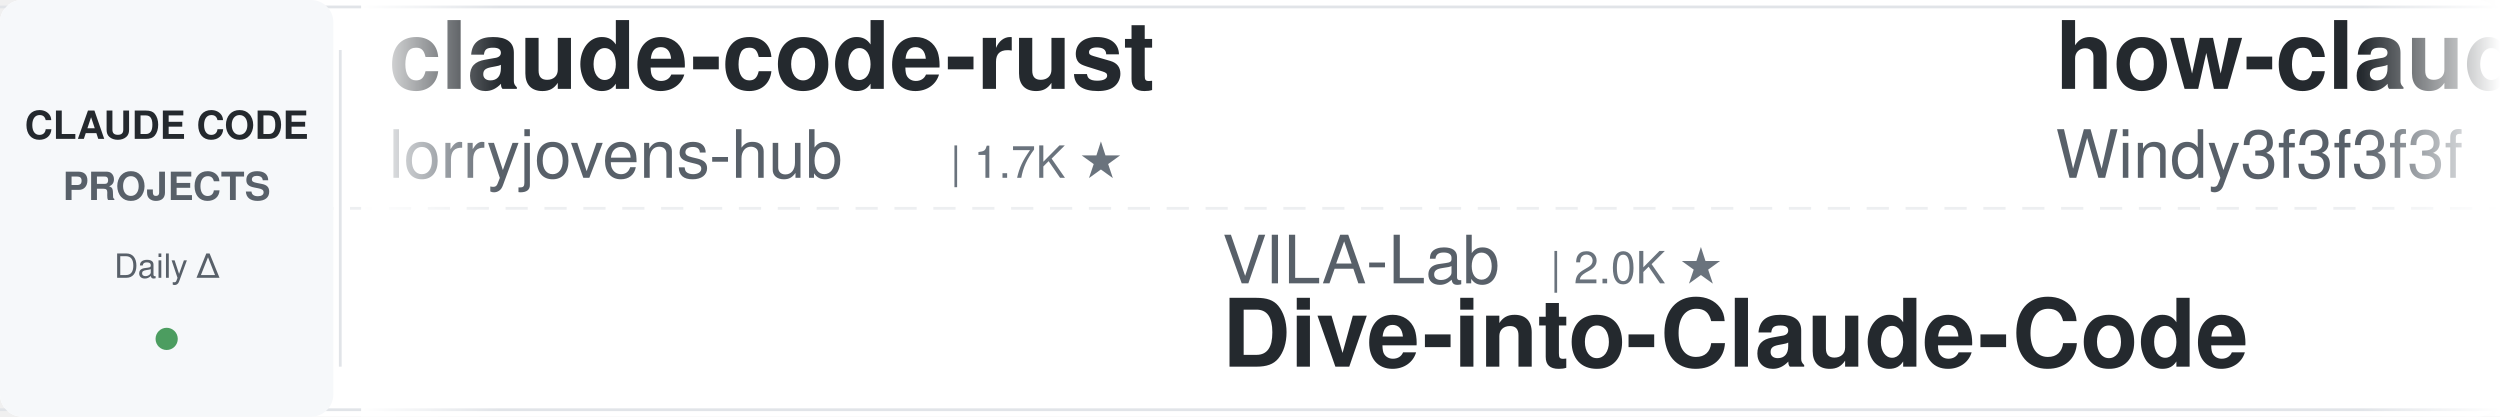
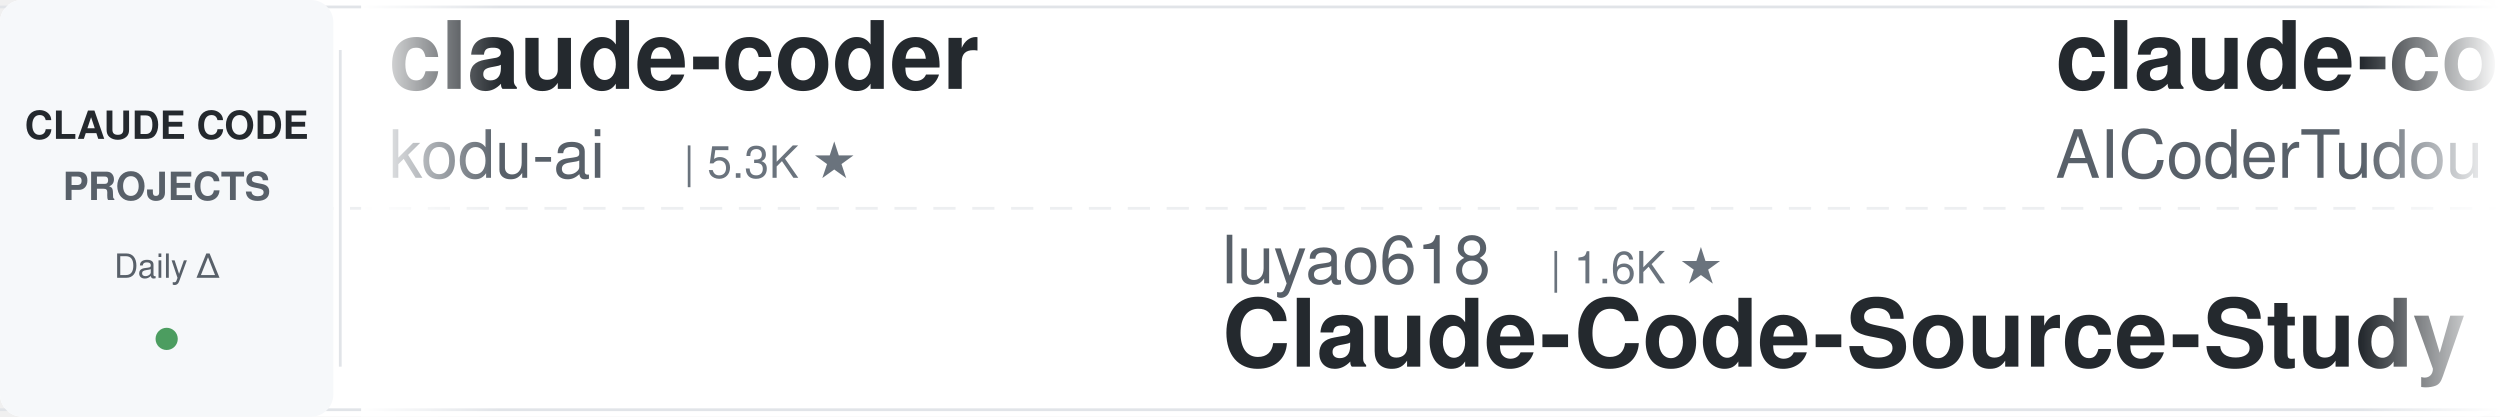
<svg xmlns="http://www.w3.org/2000/svg" width="900" height="150">
  <defs>
    <linearGradient id="leftFade" x1="0%" y1="0%" x2="100%" y2="0%">
      <stop offset="0%" style="stop-color:#ffffff;stop-opacity:1" />
      <stop offset="100%" style="stop-color:#ffffff;stop-opacity:0" />
    </linearGradient>
    <linearGradient id="rightFade" x1="0%" y1="0%" x2="100%" y2="0%">
      <stop offset="0%" style="stop-color:#ffffff;stop-opacity:0" />
      <stop offset="100%" style="stop-color:#ffffff;stop-opacity:1" />
    </linearGradient>
  </defs>
  <rect width="900" height="150" fill="#ffffff" rx="8" />
  <rect x="0" y="2" width="900" height="1" fill="#e1e4e8" />
  <rect x="0" y="147" width="900" height="1" fill="#e1e4e8" />
  <line x1="0" y1="75" x2="900" y2="75" stroke="#e1e4e8" stroke-width="1" stroke-dasharray="8 6" opacity="0.6" />
  <rect x="0" y="0" width="120" height="150" fill="#f6f8fa" rx="8" />
  <text x="60" y="50" font-family="-apple-system, BlinkMacSystemFont, 'Segoe UI', Helvetica, Arial, sans-serif" font-size="14" font-weight="600" fill="#24292e" text-anchor="middle">CLAUDE CODE</text>
  <text x="60" y="72" font-family="-apple-system, BlinkMacSystemFont, 'Segoe UI', Helvetica, Arial, sans-serif" font-size="14" font-weight="600" fill="#586069" text-anchor="middle">PROJECTS</text>
  <text x="60" y="100" font-family="-apple-system, BlinkMacSystemFont, 'Segoe UI', Helvetica, Arial, sans-serif" font-size="12" font-weight="500" fill="#586069" text-anchor="middle">Daily Δ</text>
  <circle cx="60" cy="122" r="4" fill="#22863a" opacity="0.8" />
  <rect x="122" y="18" width="1" height="114" fill="#e1e4e8" />
  <clipPath id="tickerClip">
    <rect x="130" y="0" width="770" height="150" />
  </clipPath>
  <g clip-path="url(#tickerClip)">
    <g id="tickerItems">
      <animateTransform attributeName="transform" attributeType="XML" type="translate" from="0 0" to="-3000 0" dur="54s" repeatCount="indefinite" />
      <g transform="translate(0, 0)">
-         <text x="140" y="32" font-family="-apple-system, BlinkMacSystemFont, 'Segoe UI', Helvetica, Arial, sans-serif" font-size="34" font-weight="600" fill="#24292e">claude-code-rust</text>
-         <text x="140" y="64" font-family="-apple-system, BlinkMacSystemFont, 'Segoe UI', Helvetica, Arial, sans-serif" font-size="24" font-weight="400" fill="#586069">lorryjovens-hub</text>
-         <text x="342" y="64" font-family="-apple-system, BlinkMacSystemFont, 'Segoe UI', Helvetica, Arial, sans-serif" font-size="16" font-weight="500" fill="#6a737d">| 1.7K ★</text>
+         <text x="140" y="32" font-family="-apple-system, BlinkMacSystemFont, 'Segoe UI', Helvetica, Arial, sans-serif" font-size="34" font-weight="600" fill="#24292e">claude-coder</text>
+         <text x="140" y="64" font-family="-apple-system, BlinkMacSystemFont, 'Segoe UI', Helvetica, Arial, sans-serif" font-size="24" font-weight="400" fill="#586069">kodu-ai</text>
+         <text x="246" y="64" font-family="-apple-system, BlinkMacSystemFont, 'Segoe UI', Helvetica, Arial, sans-serif" font-size="16" font-weight="500" fill="#6a737d">| 5.3K ★</text>
      </g>
      <g transform="translate(300, 0)">
-         <text x="140" y="102" font-family="-apple-system, BlinkMacSystemFont, 'Segoe UI', Helvetica, Arial, sans-serif" font-size="24" font-weight="400" fill="#586069">VILA-Lab</text>
-         <text x="258" y="102" font-family="-apple-system, BlinkMacSystemFont, 'Segoe UI', Helvetica, Arial, sans-serif" font-size="16" font-weight="500" fill="#6a737d">| 2.0K ★</text>
-         <text x="140" y="132" font-family="-apple-system, BlinkMacSystemFont, 'Segoe UI', Helvetica, Arial, sans-serif" font-size="34" font-weight="600" fill="#24292e">Dive-into-Claude-Code</text>
+         <text x="140" y="102" font-family="-apple-system, BlinkMacSystemFont, 'Segoe UI', Helvetica, Arial, sans-serif" font-size="24" font-weight="400" fill="#586069">luyao618</text>
+         <text x="258" y="102" font-family="-apple-system, BlinkMacSystemFont, 'Segoe UI', Helvetica, Arial, sans-serif" font-size="16" font-weight="500" fill="#6a737d">| 1.6K ★</text>
+         <text x="140" y="132" font-family="-apple-system, BlinkMacSystemFont, 'Segoe UI', Helvetica, Arial, sans-serif" font-size="34" font-weight="600" fill="#24292e">Claude-Code-Source-Study</text>
      </g>
      <g transform="translate(600, 0)">
+         <text x="140" y="32" font-family="-apple-system, BlinkMacSystemFont, 'Segoe UI', Helvetica, Arial, sans-serif" font-size="34" font-weight="600" fill="#24292e">claude-code-tudou</text>
+         <text x="140" y="64" font-family="-apple-system, BlinkMacSystemFont, 'Segoe UI', Helvetica, Arial, sans-serif" font-size="24" font-weight="400" fill="#586069">AICoderTudou</text>
+         <text x="306" y="64" font-family="-apple-system, BlinkMacSystemFont, 'Segoe UI', Helvetica, Arial, sans-serif" font-size="16" font-weight="500" fill="#6a737d">| 497 ★</text>
+       </g>
+       <g transform="translate(900, 0)">
+         <text x="140" y="102" font-family="-apple-system, BlinkMacSystemFont, 'Segoe UI', Helvetica, Arial, sans-serif" font-size="24" font-weight="400" fill="#586069">shanraisshan</text>
+         <text x="306" y="102" font-family="-apple-system, BlinkMacSystemFont, 'Segoe UI', Helvetica, Arial, sans-serif" font-size="16" font-weight="500" fill="#6a737d">| 63.7K ★</text>
+         <text x="140" y="132" font-family="-apple-system, BlinkMacSystemFont, 'Segoe UI', Helvetica, Arial, sans-serif" font-size="34" font-weight="600" fill="#24292e">claude-code-best-practic...</text>
+       </g>
+       <g transform="translate(1200, 0)">
+         <text x="140" y="32" font-family="-apple-system, BlinkMacSystemFont, 'Segoe UI', Helvetica, Arial, sans-serif" font-size="34" font-weight="600" fill="#24292e">claude-code-infrastructu...</text>
+         <text x="140" y="64" font-family="-apple-system, BlinkMacSystemFont, 'Segoe UI', Helvetica, Arial, sans-serif" font-size="24" font-weight="400" fill="#586069">diet103</text>
+         <text x="246" y="64" font-family="-apple-system, BlinkMacSystemFont, 'Segoe UI', Helvetica, Arial, sans-serif" font-size="16" font-weight="500" fill="#6a737d">| 10.0K ★</text>
+       </g>
+       <g transform="translate(1500, 0)">
+         <text x="140" y="102" font-family="-apple-system, BlinkMacSystemFont, 'Segoe UI', Helvetica, Arial, sans-serif" font-size="24" font-weight="400" fill="#586069">andrew-kramer-inno</text>
+         <text x="378" y="102" font-family="-apple-system, BlinkMacSystemFont, 'Segoe UI', Helvetica, Arial, sans-serif" font-size="16" font-weight="500" fill="#6a737d">| 594 ★</text>
+         <text x="140" y="132" font-family="-apple-system, BlinkMacSystemFont, 'Segoe UI', Helvetica, Arial, sans-serif" font-size="34" font-weight="600" fill="#24292e">claude-code-source-build</text>
+       </g>
+       <g transform="translate(1800, 0)">
+         <text x="140" y="32" font-family="-apple-system, BlinkMacSystemFont, 'Segoe UI', Helvetica, Arial, sans-serif" font-size="34" font-weight="600" fill="#24292e">claude-code-engineering</text>
+         <text x="140" y="64" font-family="-apple-system, BlinkMacSystemFont, 'Segoe UI', Helvetica, Arial, sans-serif" font-size="24" font-weight="400" fill="#586069">huangjia2019</text>
+         <text x="306" y="64" font-family="-apple-system, BlinkMacSystemFont, 'Segoe UI', Helvetica, Arial, sans-serif" font-size="16" font-weight="500" fill="#6a737d">| 1.0K ★</text>
+       </g>
+       <g transform="translate(2100, 0)">
+         <text x="140" y="102" font-family="-apple-system, BlinkMacSystemFont, 'Segoe UI', Helvetica, Arial, sans-serif" font-size="24" font-weight="400" fill="#586069">Maciek-roboblog</text>
+         <text x="342" y="102" font-family="-apple-system, BlinkMacSystemFont, 'Segoe UI', Helvetica, Arial, sans-serif" font-size="16" font-weight="500" fill="#6a737d">| 8.5K ★</text>
+         <text x="140" y="132" font-family="-apple-system, BlinkMacSystemFont, 'Segoe UI', Helvetica, Arial, sans-serif" font-size="34" font-weight="600" fill="#24292e">Claude-Code-Usage-Monito...</text>
+       </g>
+       <g transform="translate(2400, 0)">
        <text x="140" y="32" font-family="-apple-system, BlinkMacSystemFont, 'Segoe UI', Helvetica, Arial, sans-serif" font-size="34" font-weight="600" fill="#24292e">how-claude-code-works</text>
        <text x="140" y="64" font-family="-apple-system, BlinkMacSystemFont, 'Segoe UI', Helvetica, Arial, sans-serif" font-size="24" font-weight="400" fill="#586069">Windy3f3f3f3f</text>
        <text x="318" y="64" font-family="-apple-system, BlinkMacSystemFont, 'Segoe UI', Helvetica, Arial, sans-serif" font-size="16" font-weight="500" fill="#6a737d">| 3.3K ★</text>
      </g>
-       <g transform="translate(900, 0)">
-         <text x="140" y="102" font-family="-apple-system, BlinkMacSystemFont, 'Segoe UI', Helvetica, Arial, sans-serif" font-size="24" font-weight="400" fill="#586069">digitalsamba</text>
-         <text x="306" y="102" font-family="-apple-system, BlinkMacSystemFont, 'Segoe UI', Helvetica, Arial, sans-serif" font-size="16" font-weight="500" fill="#6a737d">| 1.9K ★</text>
-         <text x="140" y="132" font-family="-apple-system, BlinkMacSystemFont, 'Segoe UI', Helvetica, Arial, sans-serif" font-size="34" font-weight="600" fill="#24292e">claude-code-video-toolki...</text>
-       </g>
-       <g transform="translate(1200, 0)">
-         <text x="140" y="32" font-family="-apple-system, BlinkMacSystemFont, 'Segoe UI', Helvetica, Arial, sans-serif" font-size="34" font-weight="600" fill="#24292e">claude-code-local</text>
-         <text x="140" y="64" font-family="-apple-system, BlinkMacSystemFont, 'Segoe UI', Helvetica, Arial, sans-serif" font-size="24" font-weight="400" fill="#586069">nicedreamzapp</text>
-         <text x="318" y="64" font-family="-apple-system, BlinkMacSystemFont, 'Segoe UI', Helvetica, Arial, sans-serif" font-size="16" font-weight="500" fill="#6a737d">| 3.0K ★</text>
-       </g>
-       <g transform="translate(1500, 0)">
-         <text x="140" y="102" font-family="-apple-system, BlinkMacSystemFont, 'Segoe UI', Helvetica, Arial, sans-serif" font-size="24" font-weight="400" fill="#586069">lintsinghua</text>
-         <text x="294" y="102" font-family="-apple-system, BlinkMacSystemFont, 'Segoe UI', Helvetica, Arial, sans-serif" font-size="16" font-weight="500" fill="#6a737d">| 4.0K ★</text>
-         <text x="140" y="132" font-family="-apple-system, BlinkMacSystemFont, 'Segoe UI', Helvetica, Arial, sans-serif" font-size="34" font-weight="600" fill="#24292e">claude-code-book</text>
-       </g>
-       <g transform="translate(1800, 0)">
-         <text x="140" y="32" font-family="-apple-system, BlinkMacSystemFont, 'Segoe UI', Helvetica, Arial, sans-serif" font-size="34" font-weight="600" fill="#24292e">claude-code-settings</text>
-         <text x="140" y="64" font-family="-apple-system, BlinkMacSystemFont, 'Segoe UI', Helvetica, Arial, sans-serif" font-size="24" font-weight="400" fill="#586069">feiskyer</text>
-         <text x="258" y="64" font-family="-apple-system, BlinkMacSystemFont, 'Segoe UI', Helvetica, Arial, sans-serif" font-size="16" font-weight="500" fill="#6a737d">| 1.6K ★</text>
-       </g>
-       <g transform="translate(2100, 0)">
-         <text x="140" y="102" font-family="-apple-system, BlinkMacSystemFont, 'Segoe UI', Helvetica, Arial, sans-serif" font-size="24" font-weight="400" fill="#586069">rohitg00</text>
-         <text x="258" y="102" font-family="-apple-system, BlinkMacSystemFont, 'Segoe UI', Helvetica, Arial, sans-serif" font-size="16" font-weight="500" fill="#6a737d">| 2.4K ★</text>
-         <text x="140" y="132" font-family="-apple-system, BlinkMacSystemFont, 'Segoe UI', Helvetica, Arial, sans-serif" font-size="34" font-weight="600" fill="#24292e">awesome-claude-code-tool...</text>
-       </g>
-       <g transform="translate(2400, 0)">
-         <text x="140" y="32" font-family="-apple-system, BlinkMacSystemFont, 'Segoe UI', Helvetica, Arial, sans-serif" font-size="34" font-weight="600" fill="#24292e">awesome-claude-code</text>
-         <text x="140" y="64" font-family="-apple-system, BlinkMacSystemFont, 'Segoe UI', Helvetica, Arial, sans-serif" font-size="24" font-weight="400" fill="#586069">jqueryscript</text>
-         <text x="306" y="64" font-family="-apple-system, BlinkMacSystemFont, 'Segoe UI', Helvetica, Arial, sans-serif" font-size="16" font-weight="500" fill="#6a737d">| 483 ★</text>
-       </g>
      <g transform="translate(2700, 0)">
-         <text x="140" y="102" font-family="-apple-system, BlinkMacSystemFont, 'Segoe UI', Helvetica, Arial, sans-serif" font-size="24" font-weight="400" fill="#586069">disler</text>
-         <text x="234" y="102" font-family="-apple-system, BlinkMacSystemFont, 'Segoe UI', Helvetica, Arial, sans-serif" font-size="16" font-weight="500" fill="#6a737d">| 3.9K ★</text>
-         <text x="140" y="132" font-family="-apple-system, BlinkMacSystemFont, 'Segoe UI', Helvetica, Arial, sans-serif" font-size="34" font-weight="600" fill="#24292e">claude-code-hooks-master...</text>
+         <text x="140" y="102" font-family="-apple-system, BlinkMacSystemFont, 'Segoe UI', Helvetica, Arial, sans-serif" font-size="24" font-weight="400" fill="#586069">feiskyer</text>
+         <text x="258" y="102" font-family="-apple-system, BlinkMacSystemFont, 'Segoe UI', Helvetica, Arial, sans-serif" font-size="16" font-weight="500" fill="#6a737d">| 1.6K ★</text>
+         <text x="140" y="132" font-family="-apple-system, BlinkMacSystemFont, 'Segoe UI', Helvetica, Arial, sans-serif" font-size="34" font-weight="600" fill="#24292e">claude-code-settings</text>
      </g>
      <g transform="translate(3000, 0)">
-         <text x="140" y="32" font-family="-apple-system, BlinkMacSystemFont, 'Segoe UI', Helvetica, Arial, sans-serif" font-size="34" font-weight="600" fill="#24292e">claude-code-rust</text>
-         <text x="140" y="64" font-family="-apple-system, BlinkMacSystemFont, 'Segoe UI', Helvetica, Arial, sans-serif" font-size="24" font-weight="400" fill="#586069">lorryjovens-hub</text>
-         <text x="342" y="64" font-family="-apple-system, BlinkMacSystemFont, 'Segoe UI', Helvetica, Arial, sans-serif" font-size="16" font-weight="500" fill="#6a737d">| 1.7K ★</text>
+         <text x="140" y="32" font-family="-apple-system, BlinkMacSystemFont, 'Segoe UI', Helvetica, Arial, sans-serif" font-size="34" font-weight="600" fill="#24292e">claude-coder</text>
+         <text x="140" y="64" font-family="-apple-system, BlinkMacSystemFont, 'Segoe UI', Helvetica, Arial, sans-serif" font-size="24" font-weight="400" fill="#586069">kodu-ai</text>
+         <text x="246" y="64" font-family="-apple-system, BlinkMacSystemFont, 'Segoe UI', Helvetica, Arial, sans-serif" font-size="16" font-weight="500" fill="#6a737d">| 5.3K ★</text>
      </g>
      <g transform="translate(3300, 0)">
-         <text x="140" y="102" font-family="-apple-system, BlinkMacSystemFont, 'Segoe UI', Helvetica, Arial, sans-serif" font-size="24" font-weight="400" fill="#586069">VILA-Lab</text>
-         <text x="258" y="102" font-family="-apple-system, BlinkMacSystemFont, 'Segoe UI', Helvetica, Arial, sans-serif" font-size="16" font-weight="500" fill="#6a737d">| 2.0K ★</text>
-         <text x="140" y="132" font-family="-apple-system, BlinkMacSystemFont, 'Segoe UI', Helvetica, Arial, sans-serif" font-size="34" font-weight="600" fill="#24292e">Dive-into-Claude-Code</text>
+         <text x="140" y="102" font-family="-apple-system, BlinkMacSystemFont, 'Segoe UI', Helvetica, Arial, sans-serif" font-size="24" font-weight="400" fill="#586069">luyao618</text>
+         <text x="258" y="102" font-family="-apple-system, BlinkMacSystemFont, 'Segoe UI', Helvetica, Arial, sans-serif" font-size="16" font-weight="500" fill="#6a737d">| 1.6K ★</text>
+         <text x="140" y="132" font-family="-apple-system, BlinkMacSystemFont, 'Segoe UI', Helvetica, Arial, sans-serif" font-size="34" font-weight="600" fill="#24292e">Claude-Code-Source-Study</text>
      </g>
      <g transform="translate(3600, 0)">
-         <text x="140" y="32" font-family="-apple-system, BlinkMacSystemFont, 'Segoe UI', Helvetica, Arial, sans-serif" font-size="34" font-weight="600" fill="#24292e">how-claude-code-works</text>
-         <text x="140" y="64" font-family="-apple-system, BlinkMacSystemFont, 'Segoe UI', Helvetica, Arial, sans-serif" font-size="24" font-weight="400" fill="#586069">Windy3f3f3f3f</text>
-         <text x="318" y="64" font-family="-apple-system, BlinkMacSystemFont, 'Segoe UI', Helvetica, Arial, sans-serif" font-size="16" font-weight="500" fill="#6a737d">| 3.3K ★</text>
+         <text x="140" y="32" font-family="-apple-system, BlinkMacSystemFont, 'Segoe UI', Helvetica, Arial, sans-serif" font-size="34" font-weight="600" fill="#24292e">claude-code-tudou</text>
+         <text x="140" y="64" font-family="-apple-system, BlinkMacSystemFont, 'Segoe UI', Helvetica, Arial, sans-serif" font-size="24" font-weight="400" fill="#586069">AICoderTudou</text>
+         <text x="306" y="64" font-family="-apple-system, BlinkMacSystemFont, 'Segoe UI', Helvetica, Arial, sans-serif" font-size="16" font-weight="500" fill="#6a737d">| 497 ★</text>
      </g>
      <g transform="translate(3900, 0)">
-         <text x="140" y="102" font-family="-apple-system, BlinkMacSystemFont, 'Segoe UI', Helvetica, Arial, sans-serif" font-size="24" font-weight="400" fill="#586069">digitalsamba</text>
-         <text x="306" y="102" font-family="-apple-system, BlinkMacSystemFont, 'Segoe UI', Helvetica, Arial, sans-serif" font-size="16" font-weight="500" fill="#6a737d">| 1.9K ★</text>
-         <text x="140" y="132" font-family="-apple-system, BlinkMacSystemFont, 'Segoe UI', Helvetica, Arial, sans-serif" font-size="34" font-weight="600" fill="#24292e">claude-code-video-toolki...</text>
+         <text x="140" y="102" font-family="-apple-system, BlinkMacSystemFont, 'Segoe UI', Helvetica, Arial, sans-serif" font-size="24" font-weight="400" fill="#586069">shanraisshan</text>
+         <text x="306" y="102" font-family="-apple-system, BlinkMacSystemFont, 'Segoe UI', Helvetica, Arial, sans-serif" font-size="16" font-weight="500" fill="#6a737d">| 63.7K ★</text>
+         <text x="140" y="132" font-family="-apple-system, BlinkMacSystemFont, 'Segoe UI', Helvetica, Arial, sans-serif" font-size="34" font-weight="600" fill="#24292e">claude-code-best-practic...</text>
      </g>
    </g>
  </g>
  <rect x="130" y="0" width="50" height="150" fill="url(#leftFade)" />
  <rect x="850" y="0" width="50" height="150" fill="url(#rightFade)" />
</svg>
